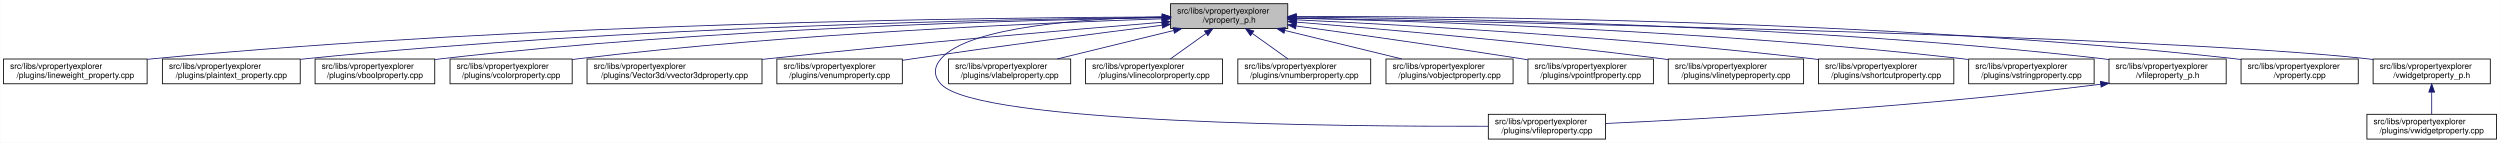
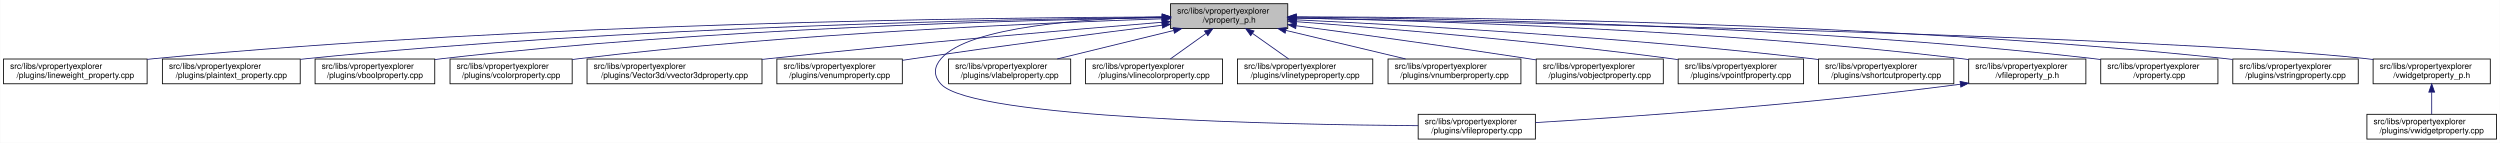
<svg xmlns="http://www.w3.org/2000/svg" xmlns:xlink="http://www.w3.org/1999/xlink" width="3029pt" height="173pt" viewBox="0.00 0.00 3028.50 173.00">
  <g id="graph0" class="graph" transform="scale(1 1) rotate(0) translate(4 169)">
    <polygon fill="white" stroke="transparent" points="-4,4 -4,-169 3024.5,-169 3024.5,4 -4,4" />
    <g id="node1" class="node">
      <g id="a_node1">
        <a xlink:title=" ">
          <polygon fill="#bfbfbf" stroke="black" points="1414,-134.5 1414,-164.5 1556,-164.5 1556,-134.5 1414,-134.5" />
          <text text-anchor="start" x="1422" y="-152.5" font-family="Helvetica,sans-Serif" font-size="10.00">src/libs/vpropertyexplorer</text>
          <text text-anchor="middle" x="1485" y="-141.5" font-family="Helvetica,sans-Serif" font-size="10.00">/vproperty_p.h</text>
        </a>
      </g>
    </g>
    <g id="node2" class="node">
      <g id="a_node2">
        <a xlink:href="../../d9/d33/lineweight__property_8cpp.html" target="_top" xlink:title=" ">
          <polygon fill="white" stroke="black" points="0,-67.5 0,-97.5 174,-97.5 174,-67.5 0,-67.5" />
          <text text-anchor="start" x="8" y="-85.5" font-family="Helvetica,sans-Serif" font-size="10.00">src/libs/vpropertyexplorer</text>
          <text text-anchor="middle" x="87" y="-74.5" font-family="Helvetica,sans-Serif" font-size="10.00">/plugins/lineweight_property.cpp</text>
        </a>
      </g>
    </g>
    <g id="edge1" class="edge">
      <path fill="none" stroke="midnightblue" d="M1403.81,-148.48C1198.73,-147.75 643.37,-141.56 183,-98 180.06,-97.72 177.08,-97.41 174.07,-97.08" />
      <polygon fill="midnightblue" stroke="midnightblue" points="1403.88,-151.98 1413.9,-148.51 1403.91,-144.98 1403.88,-151.98" />
    </g>
    <g id="node3" class="node">
      <g id="a_node3">
        <a xlink:href="../../da/d2f/plaintext__property_8cpp.html" target="_top" xlink:title=" ">
          <polygon fill="white" stroke="black" points="192.5,-67.5 192.5,-97.5 359.5,-97.5 359.5,-67.5 192.5,-67.5" />
          <text text-anchor="start" x="200.5" y="-85.5" font-family="Helvetica,sans-Serif" font-size="10.00">src/libs/vpropertyexplorer</text>
          <text text-anchor="middle" x="276" y="-74.5" font-family="Helvetica,sans-Serif" font-size="10.00">/plugins/plaintext_property.cpp</text>
        </a>
      </g>
    </g>
    <g id="edge2" class="edge">
      <path fill="none" stroke="midnightblue" d="M1403.74,-147.92C1219.19,-145.92 754.45,-137.07 368,-98 365.27,-97.72 362.49,-97.42 359.69,-97.09" />
      <polygon fill="midnightblue" stroke="midnightblue" points="1403.87,-151.42 1413.91,-148.02 1403.94,-144.42 1403.87,-151.42" />
    </g>
    <g id="node4" class="node">
      <g id="a_node4">
        <a xlink:href="../../d8/d83/vboolproperty_8cpp.html" target="_top" xlink:title=" ">
          <polygon fill="white" stroke="black" points="377.5,-67.5 377.5,-97.5 522.5,-97.5 522.5,-67.5 377.5,-67.5" />
          <text text-anchor="start" x="385.5" y="-85.5" font-family="Helvetica,sans-Serif" font-size="10.00">src/libs/vpropertyexplorer</text>
          <text text-anchor="middle" x="450" y="-74.5" font-family="Helvetica,sans-Serif" font-size="10.00">/plugins/vboolproperty.cpp</text>
        </a>
      </g>
    </g>
    <g id="edge3" class="edge">
      <path fill="none" stroke="midnightblue" d="M1403.86,-147.54C1239.05,-144.84 853.46,-134.8 532,-98 528.98,-97.65 525.91,-97.27 522.81,-96.85" />
      <polygon fill="midnightblue" stroke="midnightblue" points="1403.86,-151.04 1413.92,-147.7 1403.98,-144.04 1403.86,-151.04" />
    </g>
    <g id="node5" class="node">
      <g id="a_node5">
        <a xlink:href="../../d0/d6b/vcolorproperty_8cpp.html" target="_top" xlink:title=" ">
          <polygon fill="white" stroke="black" points="541,-67.5 541,-97.5 689,-97.5 689,-67.5 541,-67.5" />
          <text text-anchor="start" x="549" y="-85.5" font-family="Helvetica,sans-Serif" font-size="10.00">src/libs/vpropertyexplorer</text>
          <text text-anchor="middle" x="615" y="-74.5" font-family="Helvetica,sans-Serif" font-size="10.00">/plugins/vcolorproperty.cpp</text>
        </a>
      </g>
    </g>
    <g id="edge4" class="edge">
      <path fill="none" stroke="midnightblue" d="M1403.94,-146.21C1260.95,-141.52 954.74,-128.57 698,-98 695.09,-97.65 692.14,-97.27 689.15,-96.87" />
      <polygon fill="midnightblue" stroke="midnightblue" points="1403.84,-149.71 1413.95,-146.53 1404.07,-142.71 1403.84,-149.71" />
    </g>
    <g id="node6" class="node">
      <g id="a_node6">
        <a xlink:href="../../d2/d8f/vvector3dproperty_8cpp.html" target="_top" xlink:title=" ">
          <polygon fill="white" stroke="black" points="707,-67.5 707,-97.5 919,-97.5 919,-67.5 707,-67.5" />
          <text text-anchor="start" x="715" y="-85.5" font-family="Helvetica,sans-Serif" font-size="10.00">src/libs/vpropertyexplorer</text>
          <text text-anchor="middle" x="813" y="-74.5" font-family="Helvetica,sans-Serif" font-size="10.00">/plugins/Vector3d/vvector3dproperty.cpp</text>
        </a>
      </g>
    </g>
    <g id="edge5" class="edge">
      <path fill="none" stroke="midnightblue" d="M1403.47,-142.01C1294.87,-133.15 1096.8,-116.29 928,-98 925.1,-97.69 922.16,-97.36 919.19,-97.03" />
      <polygon fill="midnightblue" stroke="midnightblue" points="1403.45,-145.52 1413.7,-142.84 1404.02,-138.54 1403.45,-145.52" />
    </g>
    <g id="node7" class="node">
      <g id="a_node7">
        <a xlink:href="../../d3/d60/venumproperty_8cpp.html" target="_top" xlink:title=" ">
          <polygon fill="white" stroke="black" points="937,-67.5 937,-97.5 1089,-97.5 1089,-67.5 937,-67.5" />
          <text text-anchor="start" x="945" y="-85.5" font-family="Helvetica,sans-Serif" font-size="10.00">src/libs/vpropertyexplorer</text>
          <text text-anchor="middle" x="1013" y="-74.5" font-family="Helvetica,sans-Serif" font-size="10.00">/plugins/venumproperty.cpp</text>
        </a>
      </g>
    </g>
    <g id="edge6" class="edge">
      <path fill="none" stroke="midnightblue" d="M1403.64,-138.42C1326.24,-128.67 1206.57,-113.19 1103,-98 1098.46,-97.33 1093.79,-96.63 1089.09,-95.91" />
      <polygon fill="midnightblue" stroke="midnightblue" points="1403.45,-141.93 1413.81,-139.7 1404.32,-134.98 1403.45,-141.93" />
    </g>
    <g id="node8" class="node">
      <g id="a_node8">
        <a xlink:href="../../d7/dd2/vfileproperty_8cpp.html" target="_top" xlink:title=" ">
-           <polygon fill="white" stroke="black" points="1799,-0.5 1799,-30.5 1941,-30.5 1941,-0.5 1799,-0.5" />
-           <text text-anchor="start" x="1807" y="-18.5" font-family="Helvetica,sans-Serif" font-size="10.00">src/libs/vpropertyexplorer</text>
-           <text text-anchor="middle" x="1870" y="-7.5" font-family="Helvetica,sans-Serif" font-size="10.00">/plugins/vfileproperty.cpp</text>
+           <polygon fill="white" stroke="black" points="1714,-0.5 1714,-30.5 1856,-30.5 1856,-0.5 1714,-0.5" />
+           <text text-anchor="start" x="1722" y="-18.5" font-family="Helvetica,sans-Serif" font-size="10.00">src/libs/vpropertyexplorer</text>
+           <text text-anchor="middle" x="1785" y="-7.5" font-family="Helvetica,sans-Serif" font-size="10.00">/plugins/vfileproperty.cpp</text>
        </a>
      </g>
    </g>
    <g id="edge7" class="edge">
-       <path fill="none" stroke="midnightblue" d="M1403.86,-148.53C1311.78,-146.64 1169.94,-137.2 1136,-98 1126.98,-87.58 1126.6,-77.07 1136,-67 1180.62,-19.21 1623.4,-15.56 1798.89,-16.02" />
+       <path fill="none" stroke="midnightblue" d="M1403.86,-148.53C1311.78,-146.64 1169.94,-137.2 1136,-98 1126.98,-87.58 1126.64,-77.11 1136,-67 1174.62,-25.26 1553.6,-17.94 1713.94,-16.71" />
      <polygon fill="midnightblue" stroke="midnightblue" points="1403.93,-152.03 1414,-148.71 1404.06,-145.03 1403.93,-152.03" />
    </g>
    <g id="node9" class="node">
      <g id="a_node9">
        <a xlink:href="../../d6/ddf/vlabelproperty_8cpp.html" target="_top" xlink:title=" ">
          <polygon fill="white" stroke="black" points="1145,-67.5 1145,-97.5 1293,-97.5 1293,-67.5 1145,-67.5" />
          <text text-anchor="start" x="1153" y="-85.5" font-family="Helvetica,sans-Serif" font-size="10.00">src/libs/vpropertyexplorer</text>
          <text text-anchor="middle" x="1219" y="-74.5" font-family="Helvetica,sans-Serif" font-size="10.00">/plugins/vlabelproperty.cpp</text>
        </a>
      </g>
    </g>
    <g id="edge8" class="edge">
      <path fill="none" stroke="midnightblue" d="M1417.69,-132.05C1374.2,-121.43 1318.2,-107.74 1276.75,-97.61" />
      <polygon fill="midnightblue" stroke="midnightblue" points="1417.06,-135.5 1427.61,-134.48 1418.73,-128.7 1417.06,-135.5" />
    </g>
    <g id="node10" class="node">
      <g id="a_node10">
        <a xlink:href="../../dd/d22/vlinecolorproperty_8cpp.html" target="_top" xlink:title=" ">
          <polygon fill="white" stroke="black" points="1311,-67.5 1311,-97.5 1477,-97.5 1477,-67.5 1311,-67.5" />
          <text text-anchor="start" x="1319" y="-85.5" font-family="Helvetica,sans-Serif" font-size="10.00">src/libs/vpropertyexplorer</text>
          <text text-anchor="middle" x="1394" y="-74.5" font-family="Helvetica,sans-Serif" font-size="10.00">/plugins/vlinecolorproperty.cpp</text>
        </a>
      </g>
    </g>
    <g id="edge9" class="edge">
      <path fill="none" stroke="midnightblue" d="M1456.93,-128.45C1442.93,-118.45 1426.34,-106.6 1413.71,-97.58" />
      <polygon fill="midnightblue" stroke="midnightblue" points="1455.08,-131.43 1465.25,-134.4 1459.15,-125.74 1455.08,-131.43" />
    </g>
    <g id="node11" class="node">
      <g id="a_node11">
-         <a xlink:href="../../d7/dda/vnumberproperty_8cpp.html" target="_top" xlink:title=" ">
-           <polygon fill="white" stroke="black" points="1495.5,-67.5 1495.5,-97.5 1656.5,-97.5 1656.5,-67.5 1495.5,-67.5" />
-           <text text-anchor="start" x="1503.5" y="-85.5" font-family="Helvetica,sans-Serif" font-size="10.00">src/libs/vpropertyexplorer</text>
-           <text text-anchor="middle" x="1576" y="-74.5" font-family="Helvetica,sans-Serif" font-size="10.00">/plugins/vnumberproperty.cpp</text>
+         <a xlink:href="../../dc/d32/vlinetypeproperty_8cpp.html" target="_top" xlink:title=" ">
+           <polygon fill="white" stroke="black" points="1495,-67.5 1495,-97.5 1659,-97.5 1659,-67.5 1495,-67.5" />
+           <text text-anchor="start" x="1503" y="-85.5" font-family="Helvetica,sans-Serif" font-size="10.00">src/libs/vpropertyexplorer</text>
+           <text text-anchor="middle" x="1577" y="-74.5" font-family="Helvetica,sans-Serif" font-size="10.00">/plugins/vlinetypeproperty.cpp</text>
        </a>
      </g>
    </g>
    <g id="edge10" class="edge">
-       <path fill="none" stroke="midnightblue" d="M1513.07,-128.45C1527.07,-118.45 1543.66,-106.6 1556.29,-97.58" />
-       <polygon fill="midnightblue" stroke="midnightblue" points="1510.85,-125.74 1504.75,-134.4 1514.92,-131.43 1510.85,-125.74" />
+       <path fill="none" stroke="midnightblue" d="M1513.38,-128.45C1527.53,-118.45 1544.31,-106.6 1557.08,-97.58" />
+       <polygon fill="midnightblue" stroke="midnightblue" points="1511.11,-125.77 1504.96,-134.4 1515.15,-131.48 1511.11,-125.77" />
    </g>
    <g id="node12" class="node">
      <g id="a_node12">
-         <a xlink:href="../../d5/d66/vobjectproperty_8cpp.html" target="_top" xlink:title=" ">
-           <polygon fill="white" stroke="black" points="1675,-67.5 1675,-97.5 1829,-97.5 1829,-67.5 1675,-67.5" />
-           <text text-anchor="start" x="1683" y="-85.5" font-family="Helvetica,sans-Serif" font-size="10.00">src/libs/vpropertyexplorer</text>
-           <text text-anchor="middle" x="1752" y="-74.5" font-family="Helvetica,sans-Serif" font-size="10.00">/plugins/vobjectproperty.cpp</text>
+         <a xlink:href="../../d7/dda/vnumberproperty_8cpp.html" target="_top" xlink:title=" ">
+           <polygon fill="white" stroke="black" points="1677.5,-67.5 1677.5,-97.5 1838.5,-97.5 1838.5,-67.5 1677.5,-67.5" />
+           <text text-anchor="start" x="1685.5" y="-85.5" font-family="Helvetica,sans-Serif" font-size="10.00">src/libs/vpropertyexplorer</text>
+           <text text-anchor="middle" x="1758" y="-74.5" font-family="Helvetica,sans-Serif" font-size="10.00">/plugins/vnumberproperty.cpp</text>
        </a>
      </g>
    </g>
    <g id="edge11" class="edge">
-       <path fill="none" stroke="midnightblue" d="M1552.57,-132.05C1596.22,-121.43 1652.42,-107.74 1694.04,-97.61" />
-       <polygon fill="midnightblue" stroke="midnightblue" points="1551.49,-128.71 1542.61,-134.48 1553.15,-135.51 1551.49,-128.71" />
+       <path fill="none" stroke="midnightblue" d="M1553.8,-132.12C1598.47,-121.48 1656.1,-107.76 1698.73,-97.61" />
+       <polygon fill="midnightblue" stroke="midnightblue" points="1552.82,-128.75 1543.9,-134.48 1554.44,-135.56 1552.82,-128.75" />
    </g>
    <g id="node13" class="node">
      <g id="a_node13">
-         <a xlink:href="../../d2/dec/vpointfproperty_8cpp.html" target="_top" xlink:title=" ">
-           <polygon fill="white" stroke="black" points="1847,-67.5 1847,-97.5 1999,-97.5 1999,-67.5 1847,-67.5" />
-           <text text-anchor="start" x="1855" y="-85.5" font-family="Helvetica,sans-Serif" font-size="10.00">src/libs/vpropertyexplorer</text>
-           <text text-anchor="middle" x="1923" y="-74.5" font-family="Helvetica,sans-Serif" font-size="10.00">/plugins/vpointfproperty.cpp</text>
+         <a xlink:href="../../d5/d66/vobjectproperty_8cpp.html" target="_top" xlink:title=" ">
+           <polygon fill="white" stroke="black" points="1857,-67.5 1857,-97.5 2011,-97.5 2011,-67.5 1857,-67.5" />
+           <text text-anchor="start" x="1865" y="-85.5" font-family="Helvetica,sans-Serif" font-size="10.00">src/libs/vpropertyexplorer</text>
+           <text text-anchor="middle" x="1934" y="-74.5" font-family="Helvetica,sans-Serif" font-size="10.00">/plugins/vobjectproperty.cpp</text>
        </a>
      </g>
    </g>
    <g id="edge12" class="edge">
-       <path fill="none" stroke="midnightblue" d="M1566.38,-137.49C1637.99,-127.65 1745.02,-112.58 1838,-98 1840.81,-97.56 1843.67,-97.1 1846.56,-96.64" />
-       <polygon fill="midnightblue" stroke="midnightblue" points="1565.51,-134.08 1556.08,-138.9 1566.46,-141.01 1565.51,-134.08" />
+       <path fill="none" stroke="midnightblue" d="M1566.28,-137.79C1639.71,-127.96 1750.7,-112.74 1847,-98 1850.18,-97.51 1853.42,-97.01 1856.7,-96.49" />
+       <polygon fill="midnightblue" stroke="midnightblue" points="1565.62,-134.35 1556.17,-139.14 1566.55,-141.28 1565.62,-134.35" />
    </g>
    <g id="node14" class="node">
      <g id="a_node14">
-         <a xlink:href="../../dc/d32/vlinetypeproperty_8cpp.html" target="_top" xlink:title=" ">
-           <polygon fill="white" stroke="black" points="2017,-67.5 2017,-97.5 2181,-97.5 2181,-67.5 2017,-67.5" />
-           <text text-anchor="start" x="2025" y="-85.5" font-family="Helvetica,sans-Serif" font-size="10.00">src/libs/vpropertyexplorer</text>
-           <text text-anchor="middle" x="2099" y="-74.5" font-family="Helvetica,sans-Serif" font-size="10.00">/plugins/vlinetypeproperty.cpp</text>
+         <a xlink:href="../../d2/dec/vpointfproperty_8cpp.html" target="_top" xlink:title=" ">
+           <polygon fill="white" stroke="black" points="2029,-67.5 2029,-97.5 2181,-97.5 2181,-67.5 2029,-67.5" />
+           <text text-anchor="start" x="2037" y="-85.5" font-family="Helvetica,sans-Serif" font-size="10.00">src/libs/vpropertyexplorer</text>
+           <text text-anchor="middle" x="2105" y="-74.5" font-family="Helvetica,sans-Serif" font-size="10.00">/plugins/vpointfproperty.cpp</text>
        </a>
      </g>
    </g>
    <g id="edge13" class="edge">
-       <path fill="none" stroke="midnightblue" d="M1566.23,-142.22C1669.21,-133.9 1852.13,-117.92 2008,-98 2010.86,-97.63 2013.76,-97.25 2016.69,-96.85" />
-       <polygon fill="midnightblue" stroke="midnightblue" points="1565.9,-138.74 1556.21,-143.03 1566.46,-145.71 1565.9,-138.74" />
+       <path fill="none" stroke="midnightblue" d="M1566.37,-142.72C1671.42,-134.83 1859.78,-119.2 2020,-98 2022.82,-97.63 2025.69,-97.23 2028.59,-96.81" />
+       <polygon fill="midnightblue" stroke="midnightblue" points="1565.87,-139.25 1556.15,-143.49 1566.39,-146.23 1565.87,-139.25" />
    </g>
    <g id="node15" class="node">
      <g id="a_node15">
        <a xlink:href="../../de/d34/vshortcutproperty_8cpp.html" target="_top" xlink:title=" ">
          <polygon fill="white" stroke="black" points="2199,-67.5 2199,-97.5 2363,-97.5 2363,-67.5 2199,-67.5" />
          <text text-anchor="start" x="2207" y="-85.5" font-family="Helvetica,sans-Serif" font-size="10.00">src/libs/vpropertyexplorer</text>
          <text text-anchor="middle" x="2281" y="-74.5" font-family="Helvetica,sans-Serif" font-size="10.00">/plugins/vshortcutproperty.cpp</text>
        </a>
      </g>
    </g>
    <g id="edge14" class="edge">
      <path fill="none" stroke="midnightblue" d="M1566.23,-144.97C1697.64,-138.74 1964.86,-123.95 2190,-98 2192.86,-97.67 2195.77,-97.32 2198.7,-96.94" />
      <polygon fill="midnightblue" stroke="midnightblue" points="1566.06,-141.47 1556.24,-145.44 1566.39,-148.46 1566.06,-141.47" />
    </g>
    <g id="node16" class="node">
      <g id="a_node16">
-         <a xlink:href="../../dc/d18/vstringproperty_8cpp.html" target="_top" xlink:title=" ">
-           <polygon fill="white" stroke="black" points="2381,-67.5 2381,-97.5 2533,-97.5 2533,-67.5 2381,-67.5" />
+         <a xlink:href="../../dc/de7/vfileproperty__p_8h.html" target="_top" xlink:title=" ">
+           <polygon fill="white" stroke="black" points="2381,-67.5 2381,-97.5 2523,-97.5 2523,-67.5 2381,-67.5" />
          <text text-anchor="start" x="2389" y="-85.5" font-family="Helvetica,sans-Serif" font-size="10.00">src/libs/vpropertyexplorer</text>
-           <text text-anchor="middle" x="2457" y="-74.5" font-family="Helvetica,sans-Serif" font-size="10.00">/plugins/vstringproperty.cpp</text>
+           <text text-anchor="middle" x="2452" y="-74.5" font-family="Helvetica,sans-Serif" font-size="10.00">/vfileproperty_p.h</text>
        </a>
      </g>
    </g>
    <g id="edge15" class="edge">
-       <path fill="none" stroke="midnightblue" d="M1566.24,-146.92C1722.67,-143.2 2076.38,-131.52 2372,-98 2374.83,-97.68 2377.7,-97.33 2380.6,-96.95" />
-       <polygon fill="midnightblue" stroke="midnightblue" points="1566.14,-143.42 1556.23,-147.15 1566.31,-150.42 1566.14,-143.42" />
+       <path fill="none" stroke="midnightblue" d="M1566.27,-147.2C1722.76,-143.95 2076.55,-133.05 2372,-98 2374.94,-97.65 2377.94,-97.26 2380.97,-96.84" />
+       <polygon fill="midnightblue" stroke="midnightblue" points="1566.18,-143.7 1556.26,-147.4 1566.32,-150.7 1566.18,-143.7" />
    </g>
    <g id="node17" class="node">
      <g id="a_node17">
-         <a xlink:href="../../dc/de7/vfileproperty__p_8h.html" target="_top" xlink:title=" ">
-           <polygon fill="white" stroke="black" points="2551,-67.5 2551,-97.5 2693,-97.5 2693,-67.5 2551,-67.5" />
-           <text text-anchor="start" x="2559" y="-85.5" font-family="Helvetica,sans-Serif" font-size="10.00">src/libs/vpropertyexplorer</text>
-           <text text-anchor="middle" x="2622" y="-74.5" font-family="Helvetica,sans-Serif" font-size="10.00">/vfileproperty_p.h</text>
-         </a>
-       </g>
-     </g>
-     <g id="edge16" class="edge">
-       <path fill="none" stroke="midnightblue" d="M1566.13,-148.25C1743.64,-146.92 2179.63,-139.31 2542,-98 2544.95,-97.66 2547.95,-97.29 2550.97,-96.87" />
-       <polygon fill="midnightblue" stroke="midnightblue" points="1566.06,-144.75 1556.08,-148.32 1566.11,-151.75 1566.06,-144.75" />
+         <a xlink:href="../../d8/dd2/vproperty_8cpp.html" target="_top" xlink:title=" ">
+           <polygon fill="white" stroke="black" points="2541,-67.5 2541,-97.5 2683,-97.5 2683,-67.5 2541,-67.5" />
+           <text text-anchor="start" x="2549" y="-85.5" font-family="Helvetica,sans-Serif" font-size="10.00">src/libs/vpropertyexplorer</text>
+           <text text-anchor="middle" x="2612" y="-74.5" font-family="Helvetica,sans-Serif" font-size="10.00">/vproperty.cpp</text>
+         </a>
+       </g>
+     </g>
+     <g id="edge17" class="edge">
+       <path fill="none" stroke="midnightblue" d="M1566.27,-148.2C1742.69,-146.76 2173.68,-138.94 2532,-98 2534.95,-97.66 2537.95,-97.28 2540.97,-96.87" />
+       <polygon fill="midnightblue" stroke="midnightblue" points="1566.01,-144.7 1556.04,-148.28 1566.06,-151.7 1566.01,-144.7" />
    </g>
    <g id="node18" class="node">
      <g id="a_node18">
-         <a xlink:href="../../d8/dd2/vproperty_8cpp.html" target="_top" xlink:title=" ">
-           <polygon fill="white" stroke="black" points="2711,-67.5 2711,-97.5 2853,-97.5 2853,-67.5 2711,-67.5" />
-           <text text-anchor="start" x="2719" y="-85.5" font-family="Helvetica,sans-Serif" font-size="10.00">src/libs/vpropertyexplorer</text>
-           <text text-anchor="middle" x="2782" y="-74.5" font-family="Helvetica,sans-Serif" font-size="10.00">/vproperty.cpp</text>
+         <a xlink:href="../../dc/d18/vstringproperty_8cpp.html" target="_top" xlink:title=" ">
+           <polygon fill="white" stroke="black" points="2701,-67.5 2701,-97.5 2853,-97.5 2853,-67.5 2701,-67.5" />
+           <text text-anchor="start" x="2709" y="-85.5" font-family="Helvetica,sans-Serif" font-size="10.00">src/libs/vpropertyexplorer</text>
+           <text text-anchor="middle" x="2777" y="-74.5" font-family="Helvetica,sans-Serif" font-size="10.00">/plugins/vstringproperty.cpp</text>
        </a>
      </g>
    </g>
    <g id="edge18" class="edge">
-       <path fill="none" stroke="midnightblue" d="M1566.47,-148.99C1762.61,-149.32 2276.38,-145.17 2702,-98 2704.95,-97.67 2707.95,-97.3 2710.97,-96.9" />
-       <polygon fill="midnightblue" stroke="midnightblue" points="1566.26,-145.49 1556.25,-148.96 1566.24,-152.49 1566.26,-145.49" />
+       <path fill="none" stroke="midnightblue" d="M1566.48,-148.66C1761.47,-148.26 2270.16,-142.62 2692,-98 2694.83,-97.7 2697.71,-97.37 2700.61,-97" />
+       <polygon fill="midnightblue" stroke="midnightblue" points="1566.31,-145.16 1556.31,-148.67 1566.32,-152.16 1566.31,-145.16" />
    </g>
    <g id="node19" class="node">
      <g id="a_node19">
        <a xlink:href="../../d4/d5a/vwidgetproperty__p_8h.html" target="_top" xlink:title=" ">
          <polygon fill="white" stroke="black" points="2871,-67.5 2871,-97.5 3013,-97.5 3013,-67.5 2871,-67.5" />
          <text text-anchor="start" x="2879" y="-85.5" font-family="Helvetica,sans-Serif" font-size="10.00">src/libs/vpropertyexplorer</text>
          <text text-anchor="middle" x="2942" y="-74.5" font-family="Helvetica,sans-Serif" font-size="10.00">/vwidgetproperty_p.h</text>
        </a>
      </g>
    </g>
    <g id="edge19" class="edge">
      <path fill="none" stroke="midnightblue" d="M1566.45,-147.04C1822.39,-142.21 2608.51,-125.48 2862,-98 2864.95,-97.68 2867.95,-97.32 2870.98,-96.92" />
      <polygon fill="midnightblue" stroke="midnightblue" points="1566.04,-143.55 1556.11,-147.23 1566.18,-150.55 1566.04,-143.55" />
    </g>
-     <g id="edge17" class="edge">
-       <path fill="none" stroke="midnightblue" d="M2540.97,-66.96C2316.53,-38.73 2062.57,-24.9 1941.36,-19.41" />
-       <polygon fill="midnightblue" stroke="midnightblue" points="2540.6,-70.44 2550.96,-68.23 2541.48,-63.5 2540.6,-70.44" />
+     <g id="edge16" class="edge">
+       <path fill="none" stroke="midnightblue" d="M2370.97,-66.94C2179.23,-41.78 1964.94,-27.01 1856.16,-20.47" />
+       <polygon fill="midnightblue" stroke="midnightblue" points="2370.58,-70.42 2380.95,-68.27 2371.5,-63.48 2370.58,-70.42" />
    </g>
    <g id="node20" class="node">
      <g id="a_node20">
        <a xlink:href="../../dc/ddd/vwidgetproperty_8cpp.html" target="_top" xlink:title=" ">
          <polygon fill="white" stroke="black" points="2863.5,-0.5 2863.5,-30.5 3020.5,-30.5 3020.5,-0.5 2863.5,-0.5" />
          <text text-anchor="start" x="2871.5" y="-18.5" font-family="Helvetica,sans-Serif" font-size="10.00">src/libs/vpropertyexplorer</text>
          <text text-anchor="middle" x="2942" y="-7.5" font-family="Helvetica,sans-Serif" font-size="10.00">/plugins/vwidgetproperty.cpp</text>
        </a>
      </g>
    </g>
    <g id="edge20" class="edge">
      <path fill="none" stroke="midnightblue" d="M2942,-57.11C2942,-48.15 2942,-38.32 2942,-30.58" />
      <polygon fill="midnightblue" stroke="midnightblue" points="2938.5,-57.4 2942,-67.4 2945.5,-57.4 2938.5,-57.4" />
    </g>
  </g>
</svg>
